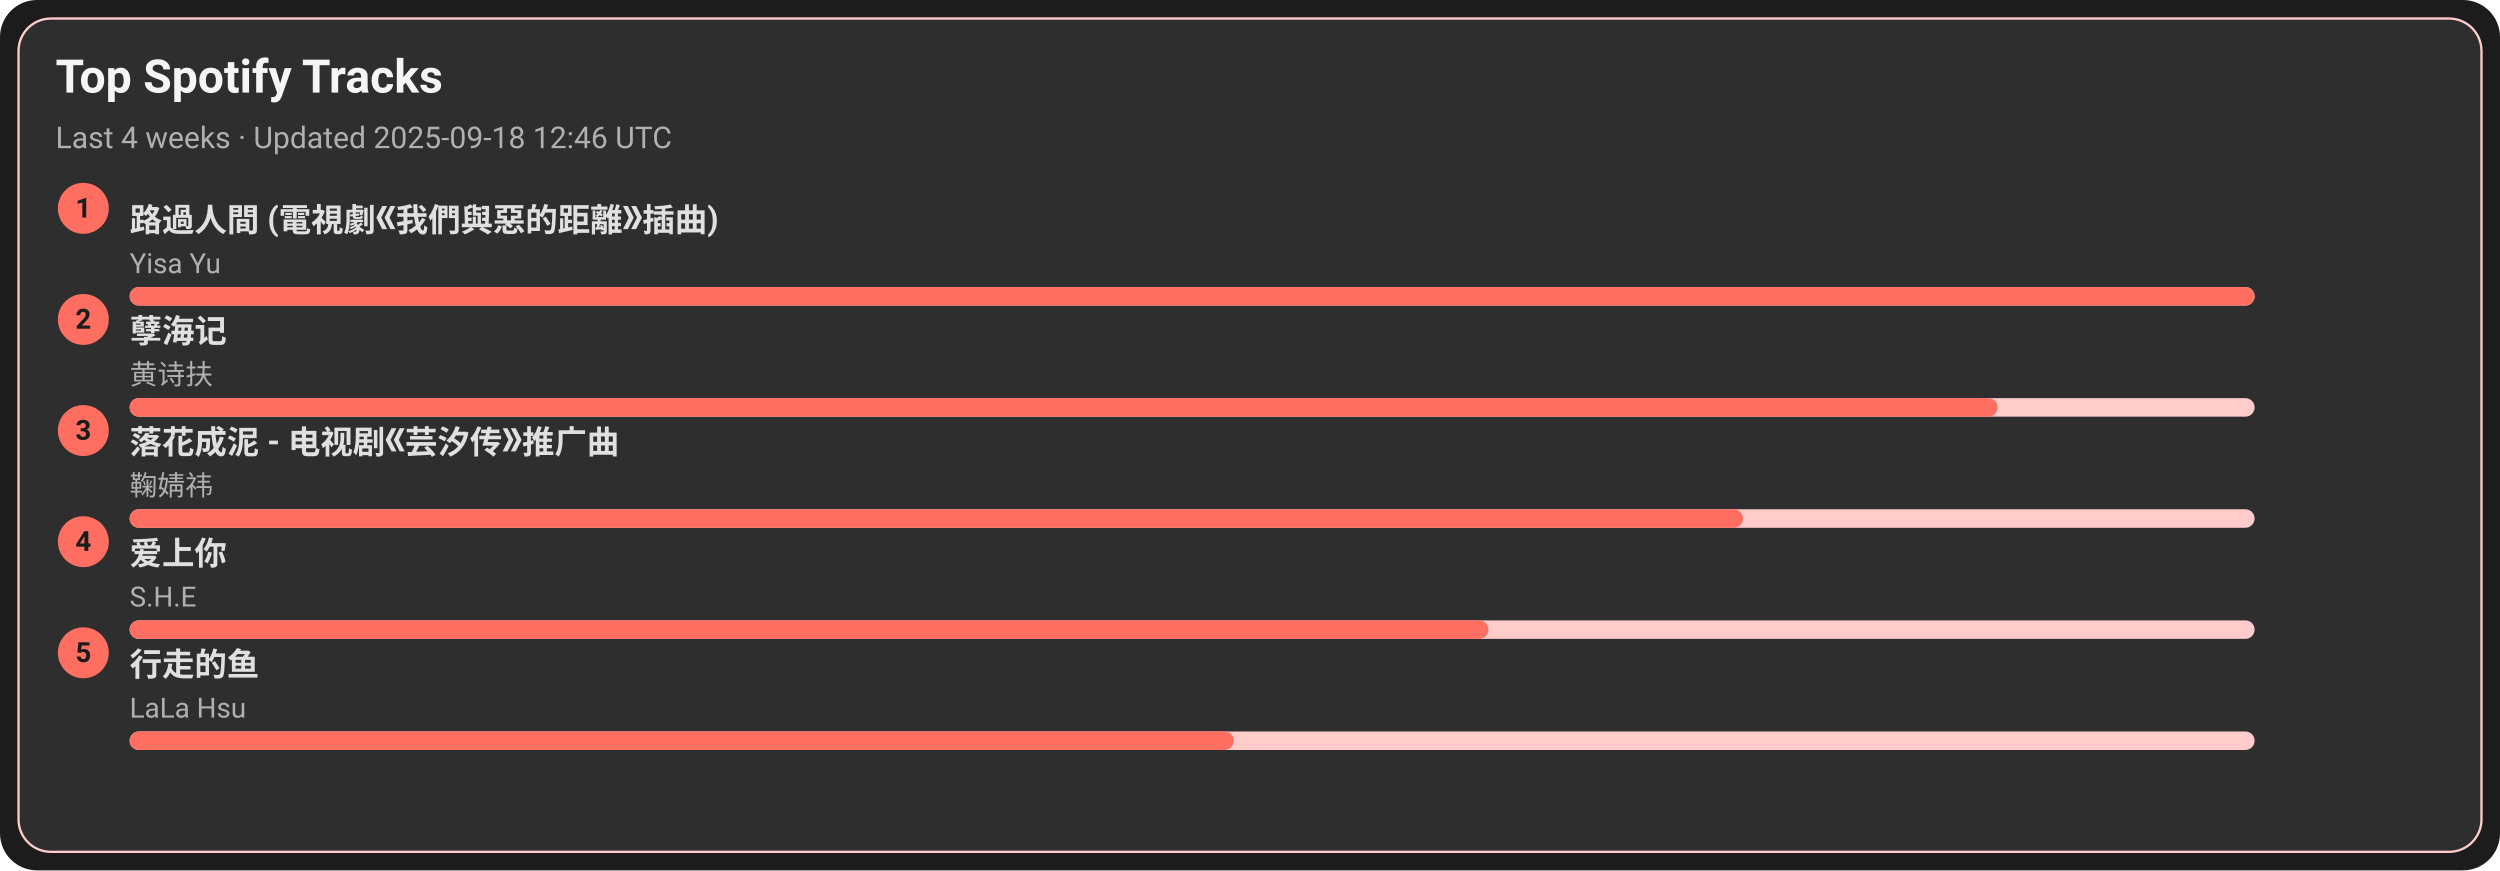
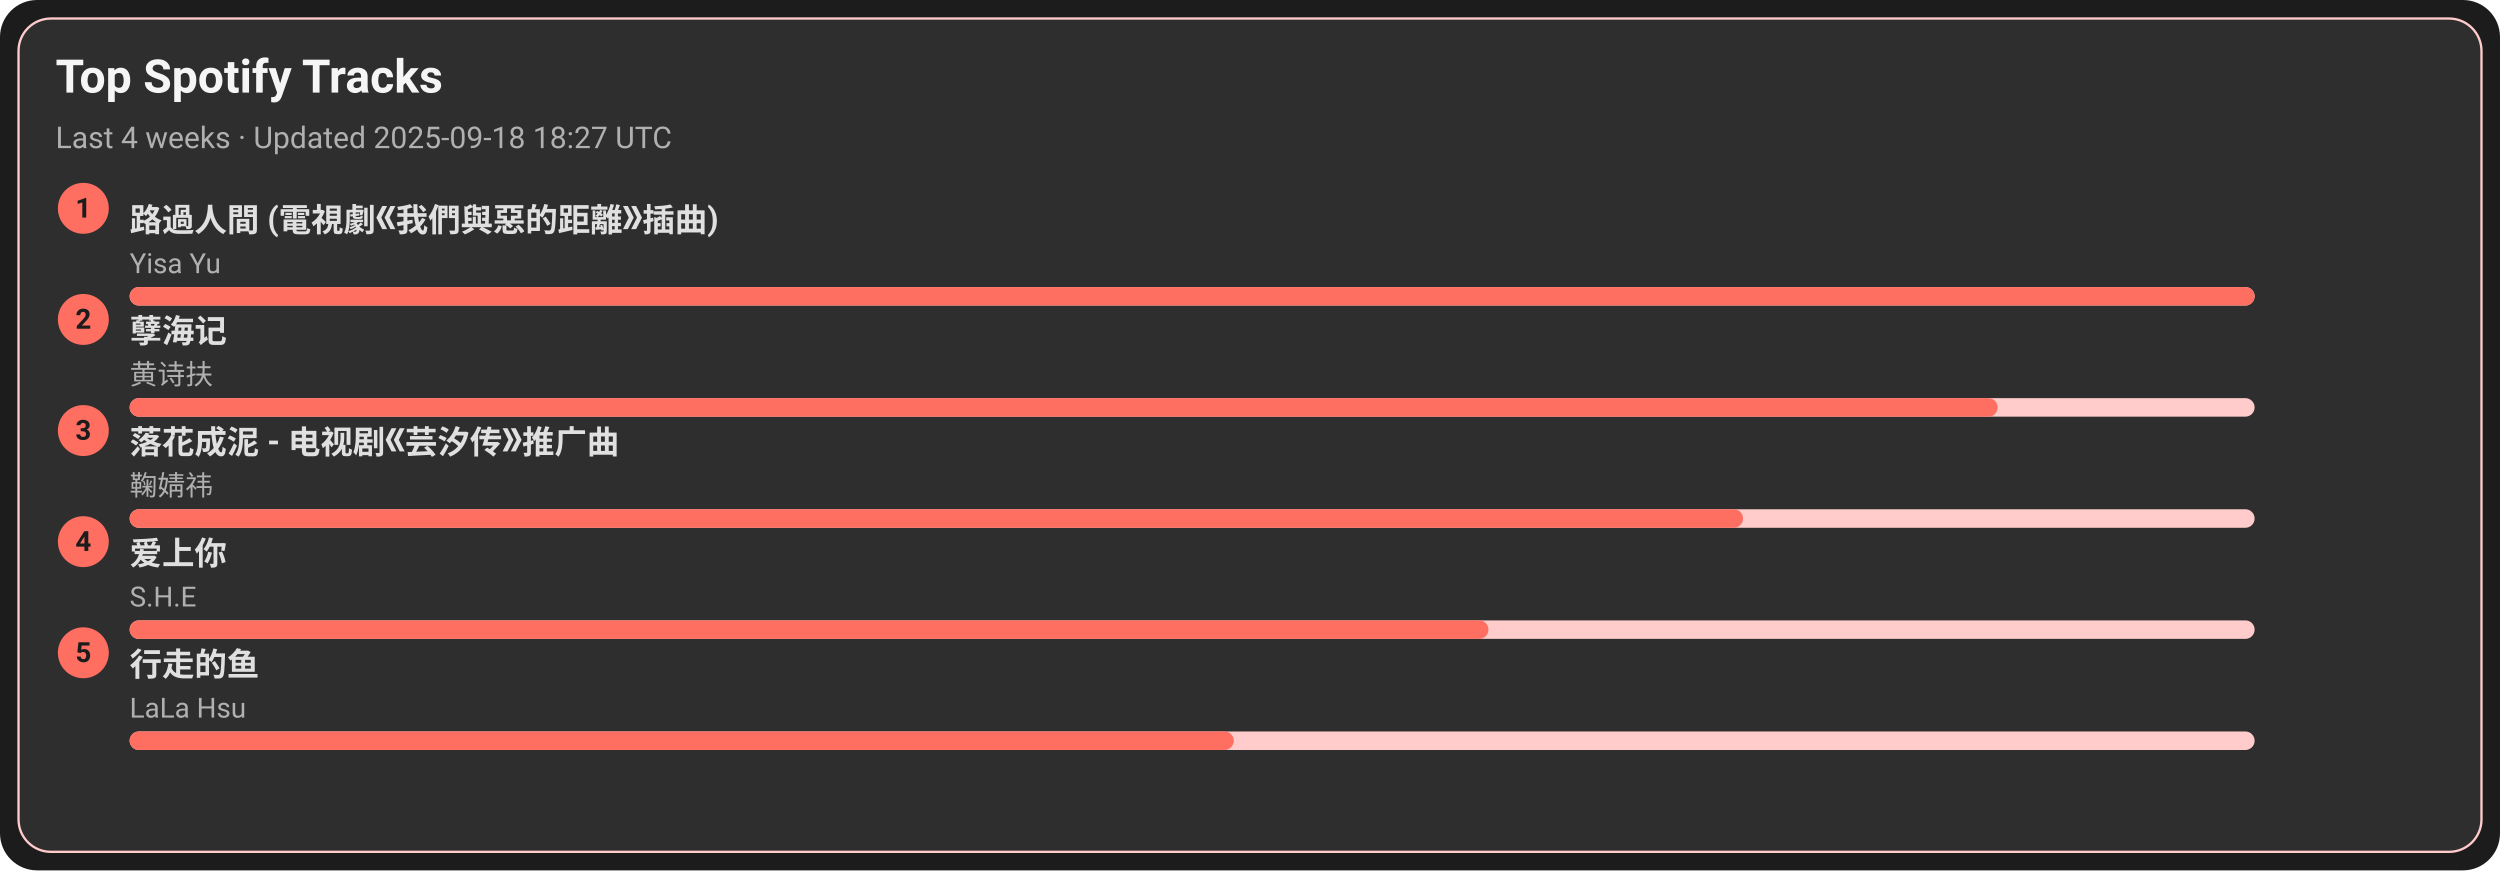
<svg xmlns="http://www.w3.org/2000/svg" width="1080" height="376" viewBox="0 0 1080 376">
  <style>text{font-family:-apple-system,BlinkMacSystemFont,Segoe UI,Roboto,Ubuntu,Helvetica Neue,Arial,Noto Sans,sans-serif}</style>
  <rect width="1080" height="376" rx="16" fill="#1c1c1c" />
  <rect x="8" y="8" width="1064" height="360" rx="14" fill="#2e2e2e" stroke="#ffcccb" />
  <text x="24" y="40" font-size="20" fill="#f5f5f5" font-weight="600">Top Spotify Tracks</text>
-   <text x="24" y="64" font-size="13" fill="#b0b0b0">Last 4 weeks · Updated 2025-09-18 12:46 UTC</text>
+   <text x="24" y="64" font-size="13" fill="#b0b0b0">Last 4 weeks · Updated 2025-09-18 18:27 UTC</text>
  <circle cx="36" cy="90" r="11" fill="#ff6f61" />
  <text x="36" y="94" text-anchor="middle" font-size="12" fill="#1c1c1c" font-weight="700">1</text>
  <a href="https://open.spotify.com/track/1ZSleGniKMWNrWvK5cGALO" target="_blank" rel="noopener noreferrer">
    <text x="56" y="100" font-size="14" fill="#e0e0e0" font-weight="600">路過人間 (電視劇《我們與惡的距離》插曲)</text>
  </a>
  <text x="56" y="118" font-size="12" fill="#b0b0b0">Yisa Yu</text>
  <rect x="56" y="124" width="918" height="8" rx="4" fill="#ffcccb" />
  <rect x="56" y="124" width="918" height="8" rx="4" fill="#ff6f61" />
  <circle cx="36" cy="138" r="11" fill="#ff6f61" />
  <text x="36" y="142" text-anchor="middle" font-size="12" fill="#1c1c1c" font-weight="700">2</text>
  <a href="https://open.spotify.com/track/3eIovUMhirNN6btJbpzNqD" target="_blank" rel="noopener noreferrer">
    <text x="56" y="148" font-size="14" fill="#e0e0e0" font-weight="600">孽海记</text>
  </a>
  <text x="56" y="166" font-size="12" fill="#b0b0b0">黄诗扶</text>
  <rect x="56" y="172" width="918" height="8" rx="4" fill="#ffcccb" />
  <rect x="56" y="172" width="807" height="8" rx="4" fill="#ff6f61" />
  <circle cx="36" cy="186" r="11" fill="#ff6f61" />
  <text x="36" y="190" text-anchor="middle" font-size="12" fill="#1c1c1c" font-weight="700">3</text>
  <a href="https://open.spotify.com/track/3kOZsJz3crGIWWHeoCNa0O" target="_blank" rel="noopener noreferrer">
    <text x="56" y="196" font-size="14" fill="#e0e0e0" font-weight="600">落花成泥 - 电视剧《芸汐传》推广曲</text>
  </a>
  <text x="56" y="214" font-size="12" fill="#b0b0b0">鞠婧祎</text>
  <rect x="56" y="220" width="918" height="8" rx="4" fill="#ffcccb" />
  <rect x="56" y="220" width="697" height="8" rx="4" fill="#ff6f61" />
  <circle cx="36" cy="234" r="11" fill="#ff6f61" />
  <text x="36" y="238" text-anchor="middle" font-size="12" fill="#1c1c1c" font-weight="700">4</text>
  <a href="https://open.spotify.com/track/4hcNpo1rtbzyNswsM5byTf" target="_blank" rel="noopener noreferrer">
    <text x="56" y="244" font-size="14" fill="#e0e0e0" font-weight="600">爱上你</text>
  </a>
  <text x="56" y="262" font-size="12" fill="#b0b0b0">S.H.E</text>
  <rect x="56" y="268" width="918" height="8" rx="4" fill="#ffcccb" />
  <rect x="56" y="268" width="587" height="8" rx="4" fill="#ff6f61" />
  <circle cx="36" cy="282" r="11" fill="#ff6f61" />
  <text x="36" y="286" text-anchor="middle" font-size="12" fill="#1c1c1c" font-weight="700">5</text>
  <a href="https://open.spotify.com/track/5tGyQ1cWTaHBfZSHWr8AZb" target="_blank" rel="noopener noreferrer">
    <text x="56" y="292" font-size="14" fill="#e0e0e0" font-weight="600">行走的鱼</text>
  </a>
  <text x="56" y="310" font-size="12" fill="#b0b0b0">LaLa Hsu</text>
  <rect x="56" y="316" width="918" height="8" rx="4" fill="#ffcccb" />
  <rect x="56" y="316" width="477" height="8" rx="4" fill="#ff6f61" />
</svg>
